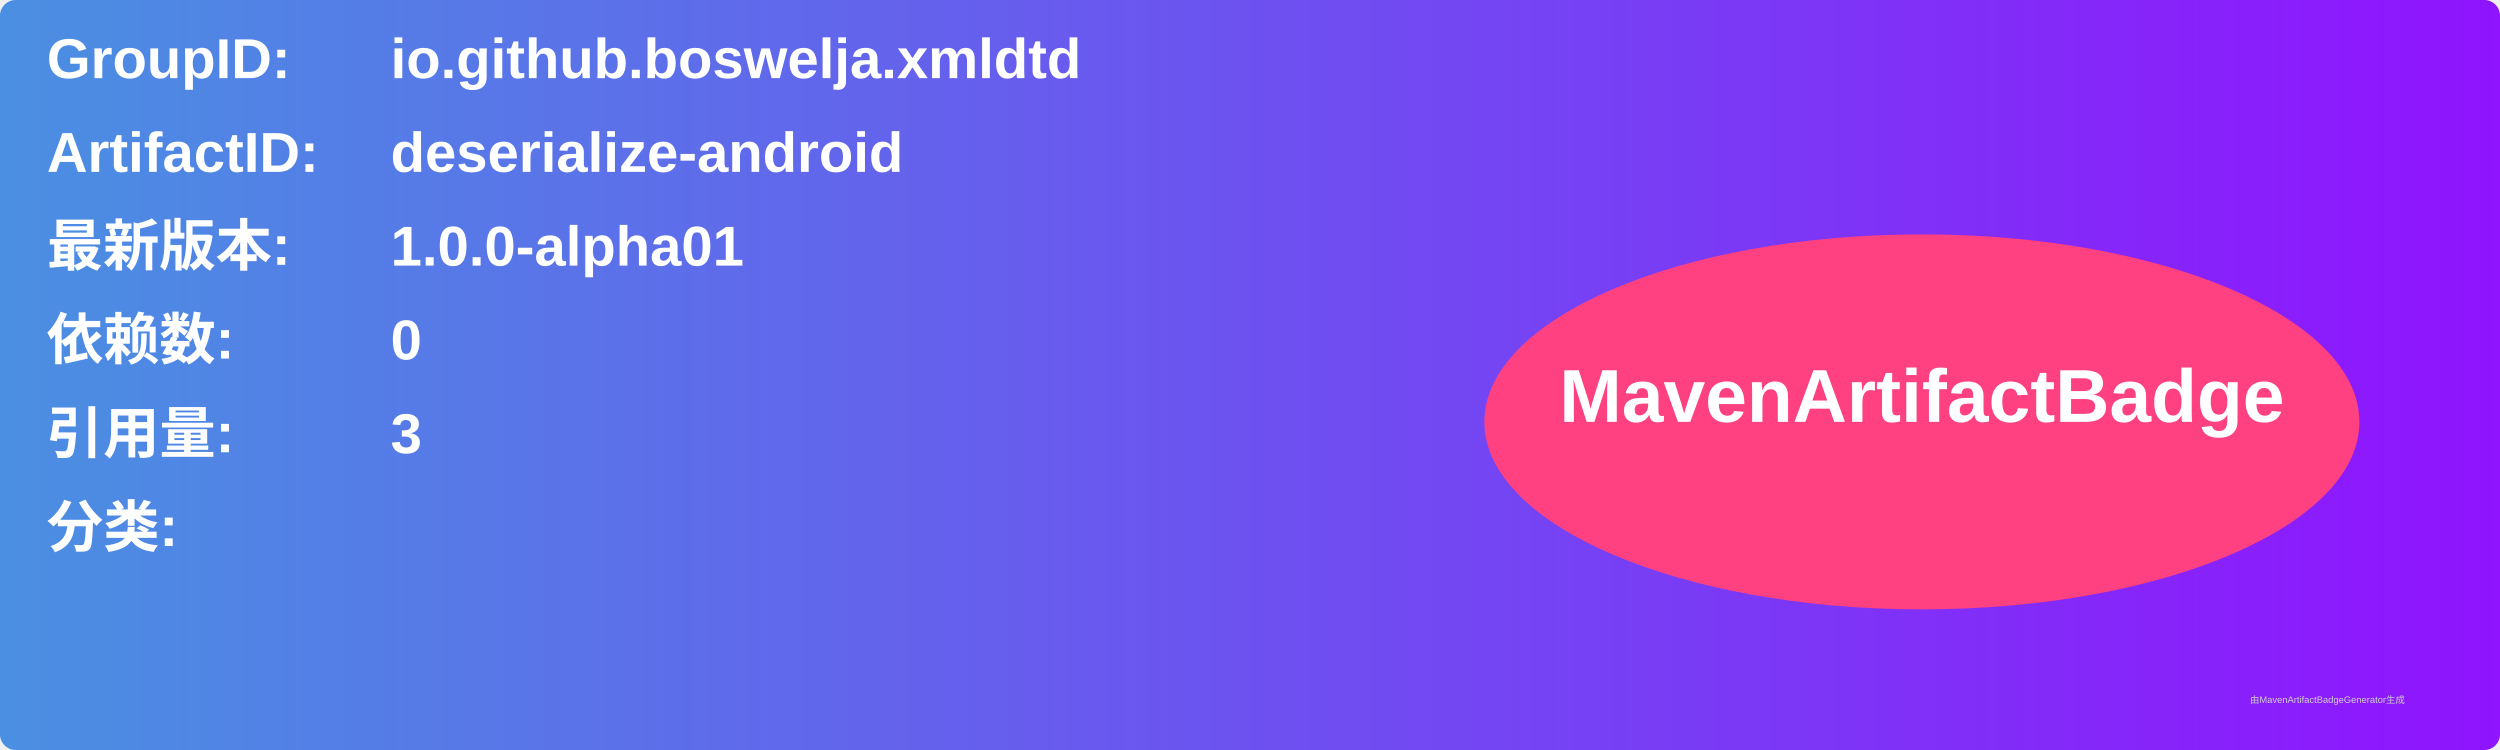
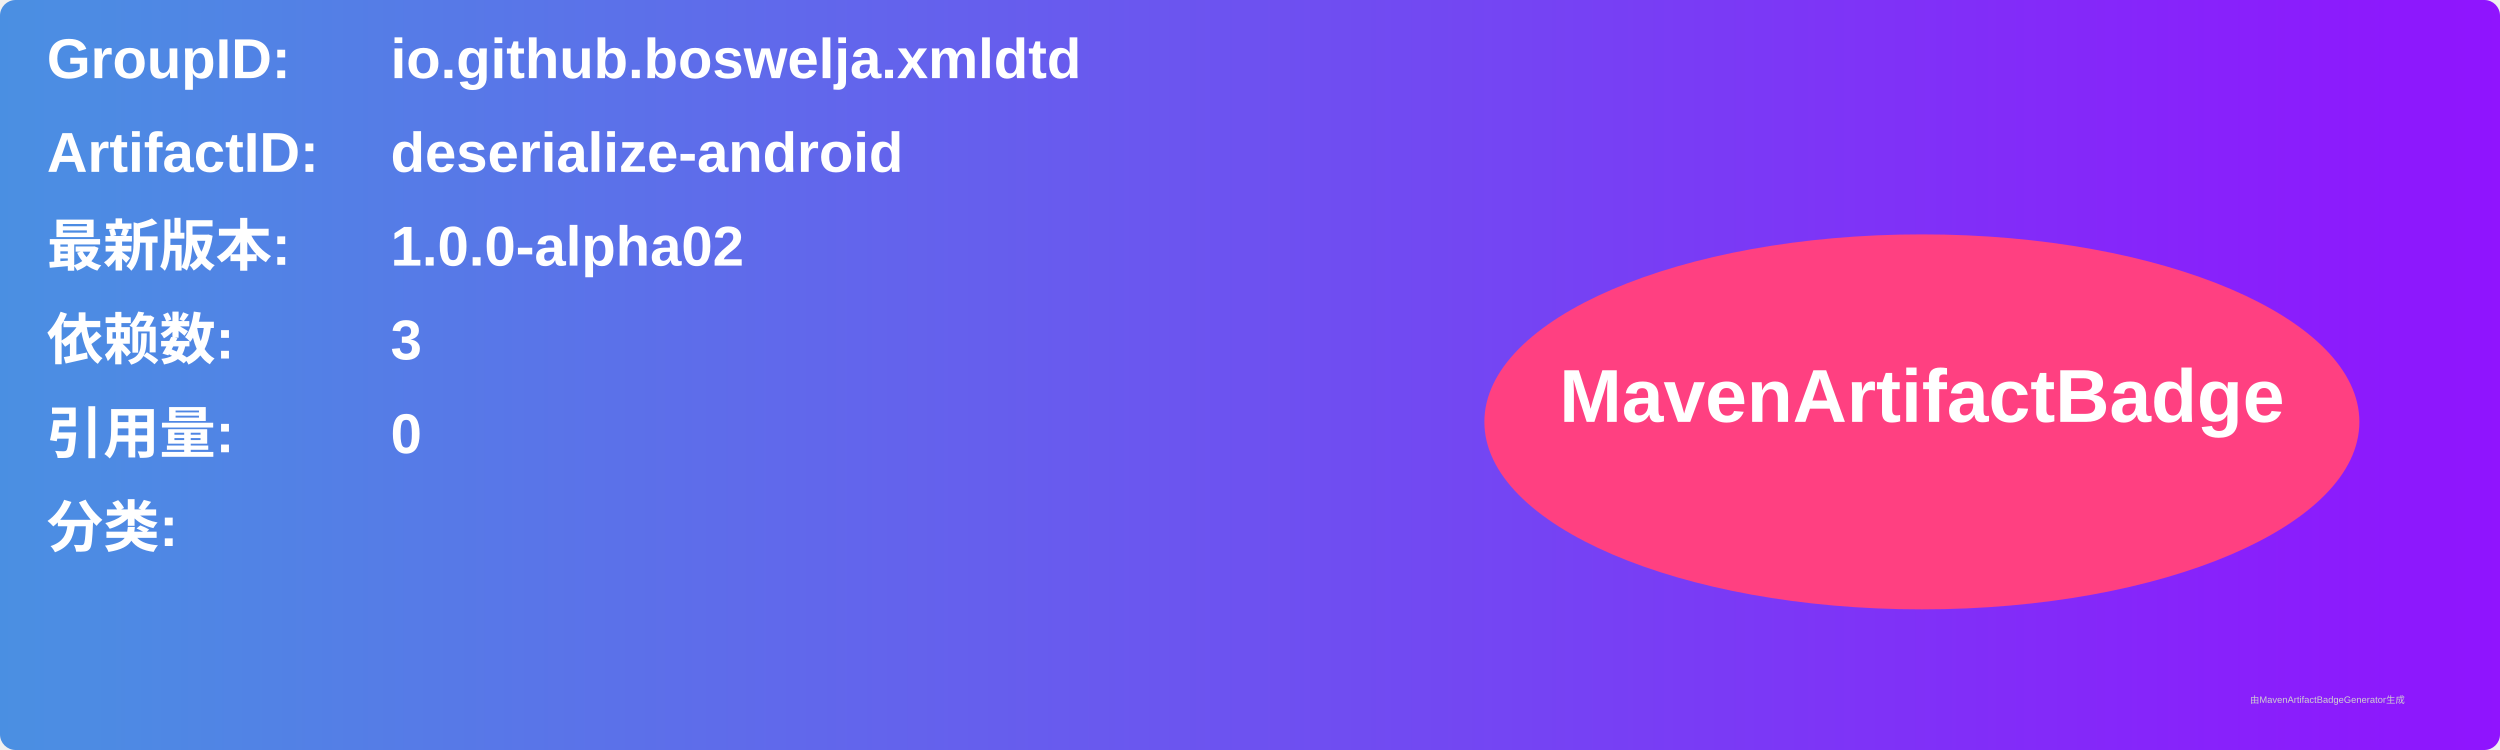
<svg xmlns="http://www.w3.org/2000/svg" width="800" height="240" viewBox="0 0 800 240">
  <linearGradient id="grad" x1="0%" y1="0%" x2="100%" y2="0%">
    <stop offset="0%" stop-color="#4a90e2" />
    <stop offset="100%" stop-color="#9013fe" />
  </linearGradient>
  <rect width="100%" height="100%" rx="5" ry="5" fill="url(#grad)" />
  <g transform="translate(15, 15)">
    <text x="0" y="10" font-family="Arial" font-size="18" fill="white" font-weight="bold" width="260">GroupID:</text>
    <text x="110" y="10" font-family="Arial" font-size="18" fill="white" font-weight="bold" width="460">io.github.boswelja.xmldtd</text>
    <text x="0" y="40" font-family="Arial" font-size="18" fill="white" font-weight="bold" width="260">ArtifactID:</text>
    <text x="110" y="40" font-family="Arial" font-size="18" fill="white" font-weight="bold" width="460">deserialize-android</text>
    <text x="0" y="70" font-family="Arial" font-size="18" fill="white" font-weight="bold">最新版本:</text>
    <text x="110" y="70" font-family="Arial" font-size="18" fill="white" font-weight="bold">
-       <tspan font-weight="bold">1.0.0-alpha01</tspan>
+       <tspan font-weight="bold">1.0.0-alpha02</tspan>
    </text>
    <text x="0" y="100" font-family="Arial" font-size="18" fill="white" font-weight="bold">依赖数: </text>
    <text x="110" y="100" font-family="Arial" font-size="18" fill="white">
-       <tspan font-weight="bold">0</tspan>
+       <tspan font-weight="bold">3</tspan>
    </text>
    <text x="0" y="130" font-family="Arial" font-size="18" fill="white" font-weight="bold">引用量: </text>
    <text x="110" y="130" font-family="Arial" font-size="18" fill="white">
-       <tspan font-weight="bold">3</tspan>
+       <tspan font-weight="bold">0</tspan>
    </text>
    <text x="0" y="160" font-family="Arial" font-size="18" fill="white" font-weight="bold">分类:</text>
    <text x="10" y="190" font-family="Arial" font-size="10" fill="white">
      <tspan font-weight="bold" />
    </text>
    <ellipse cx="600" cy="120" rx="140" ry="60" fill="#ff4081" />
    <text x="600" y="120" text-anchor="middle" font-family="Arial" font-size="24" fill="white" font-weight="bold">MavenArtifactBadge</text>
  </g>
  <text x="720" y="225" font-family="Arial" font-size="3" fill="#d0d0d0">由MavenArtifactBadgeGenerator生成</text>
</svg>
